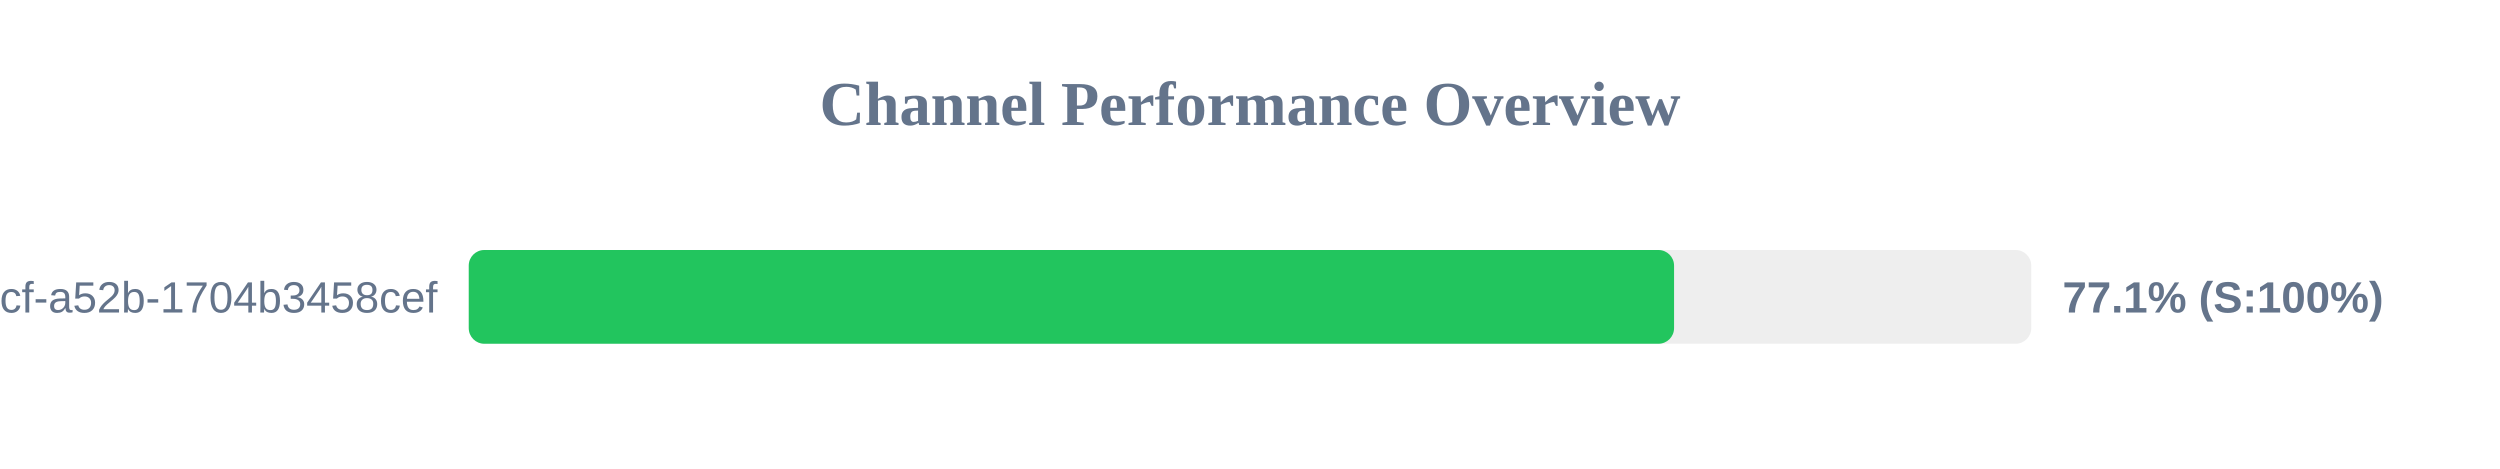
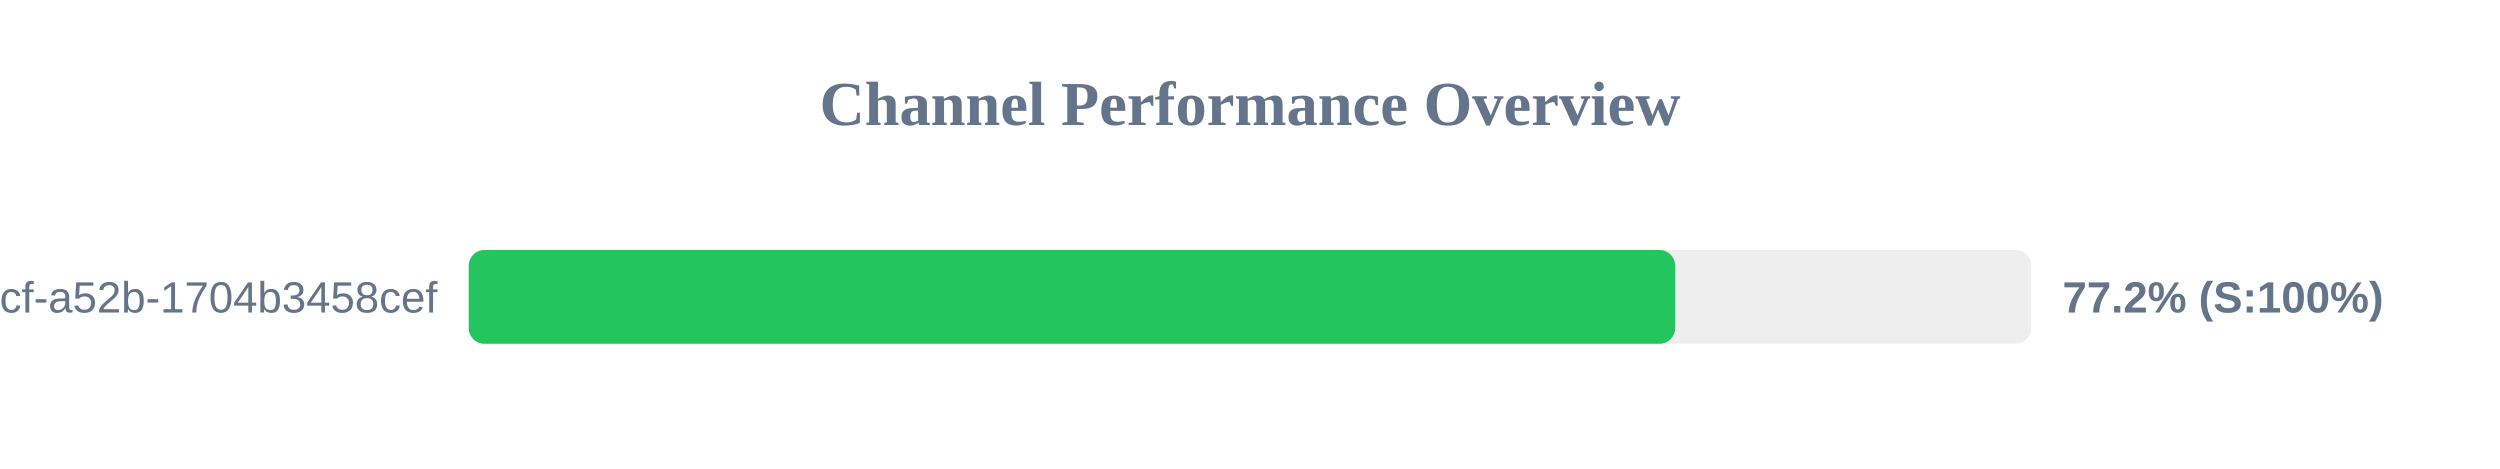
<svg xmlns="http://www.w3.org/2000/svg" width="800" height="150" version="1.1">
  <style>
        .row { font: 14px Arial; fill: #64748b; }
        .score { font: bold 14px Arial; fill: #64748b; }
    </style>
  <text x="400" y="40" text-anchor="middle" font-size="20px" font-weight="bold" fill="#64748b">Channel Performance Overview</text>
  <rect x="150" y="80" width="500" height="30" fill="#eee" rx="5" />
-   <rect x="150" y="80" width="385.7" height="30" fill="#22c55e" rx="5" />
+   <rect x="150" y="80" width="386.05" height="30" fill="#22c55e" rx="5" />
  <text x="140" y="100" text-anchor="end" class="row">?uuid=0cb527d9-6117-4bcf-a52b-1704b3458cef</text>
-   <text x="660" y="100" text-anchor="start" class="score">77.1% (S:100%)</text>
+   <text x="660" y="100" text-anchor="start" class="score">77.2% (S:100%)</text>
</svg>
